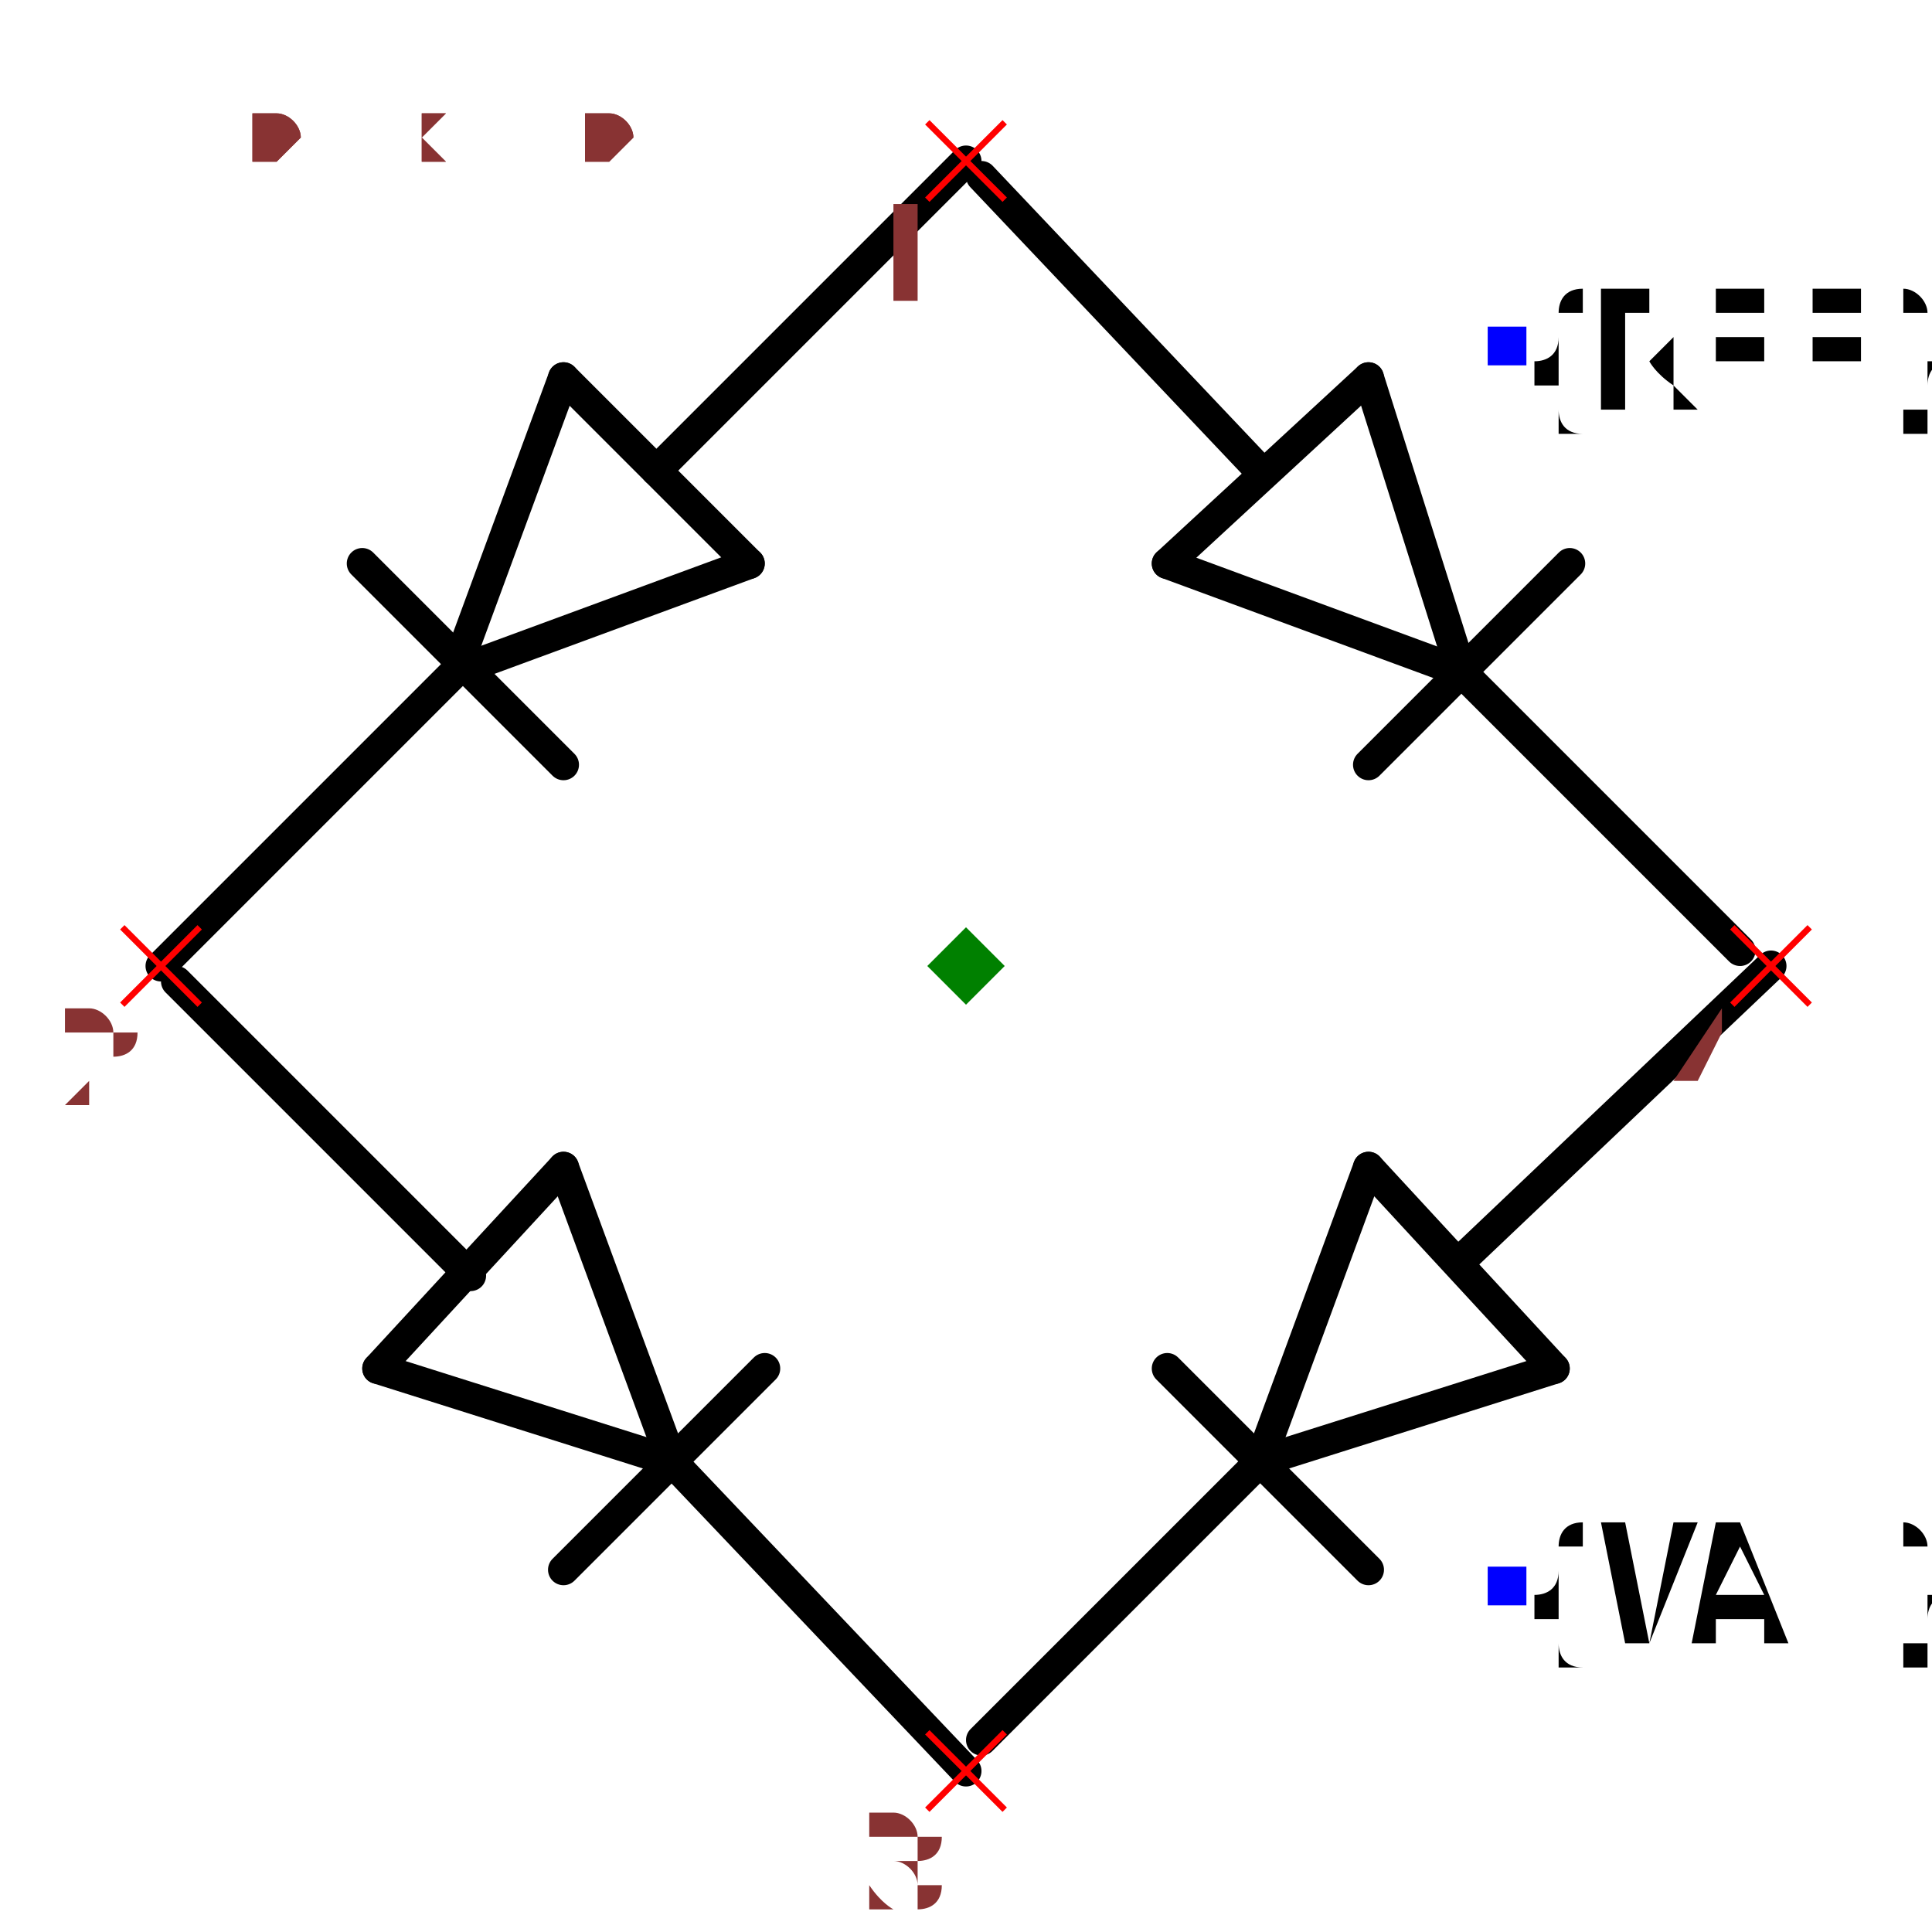
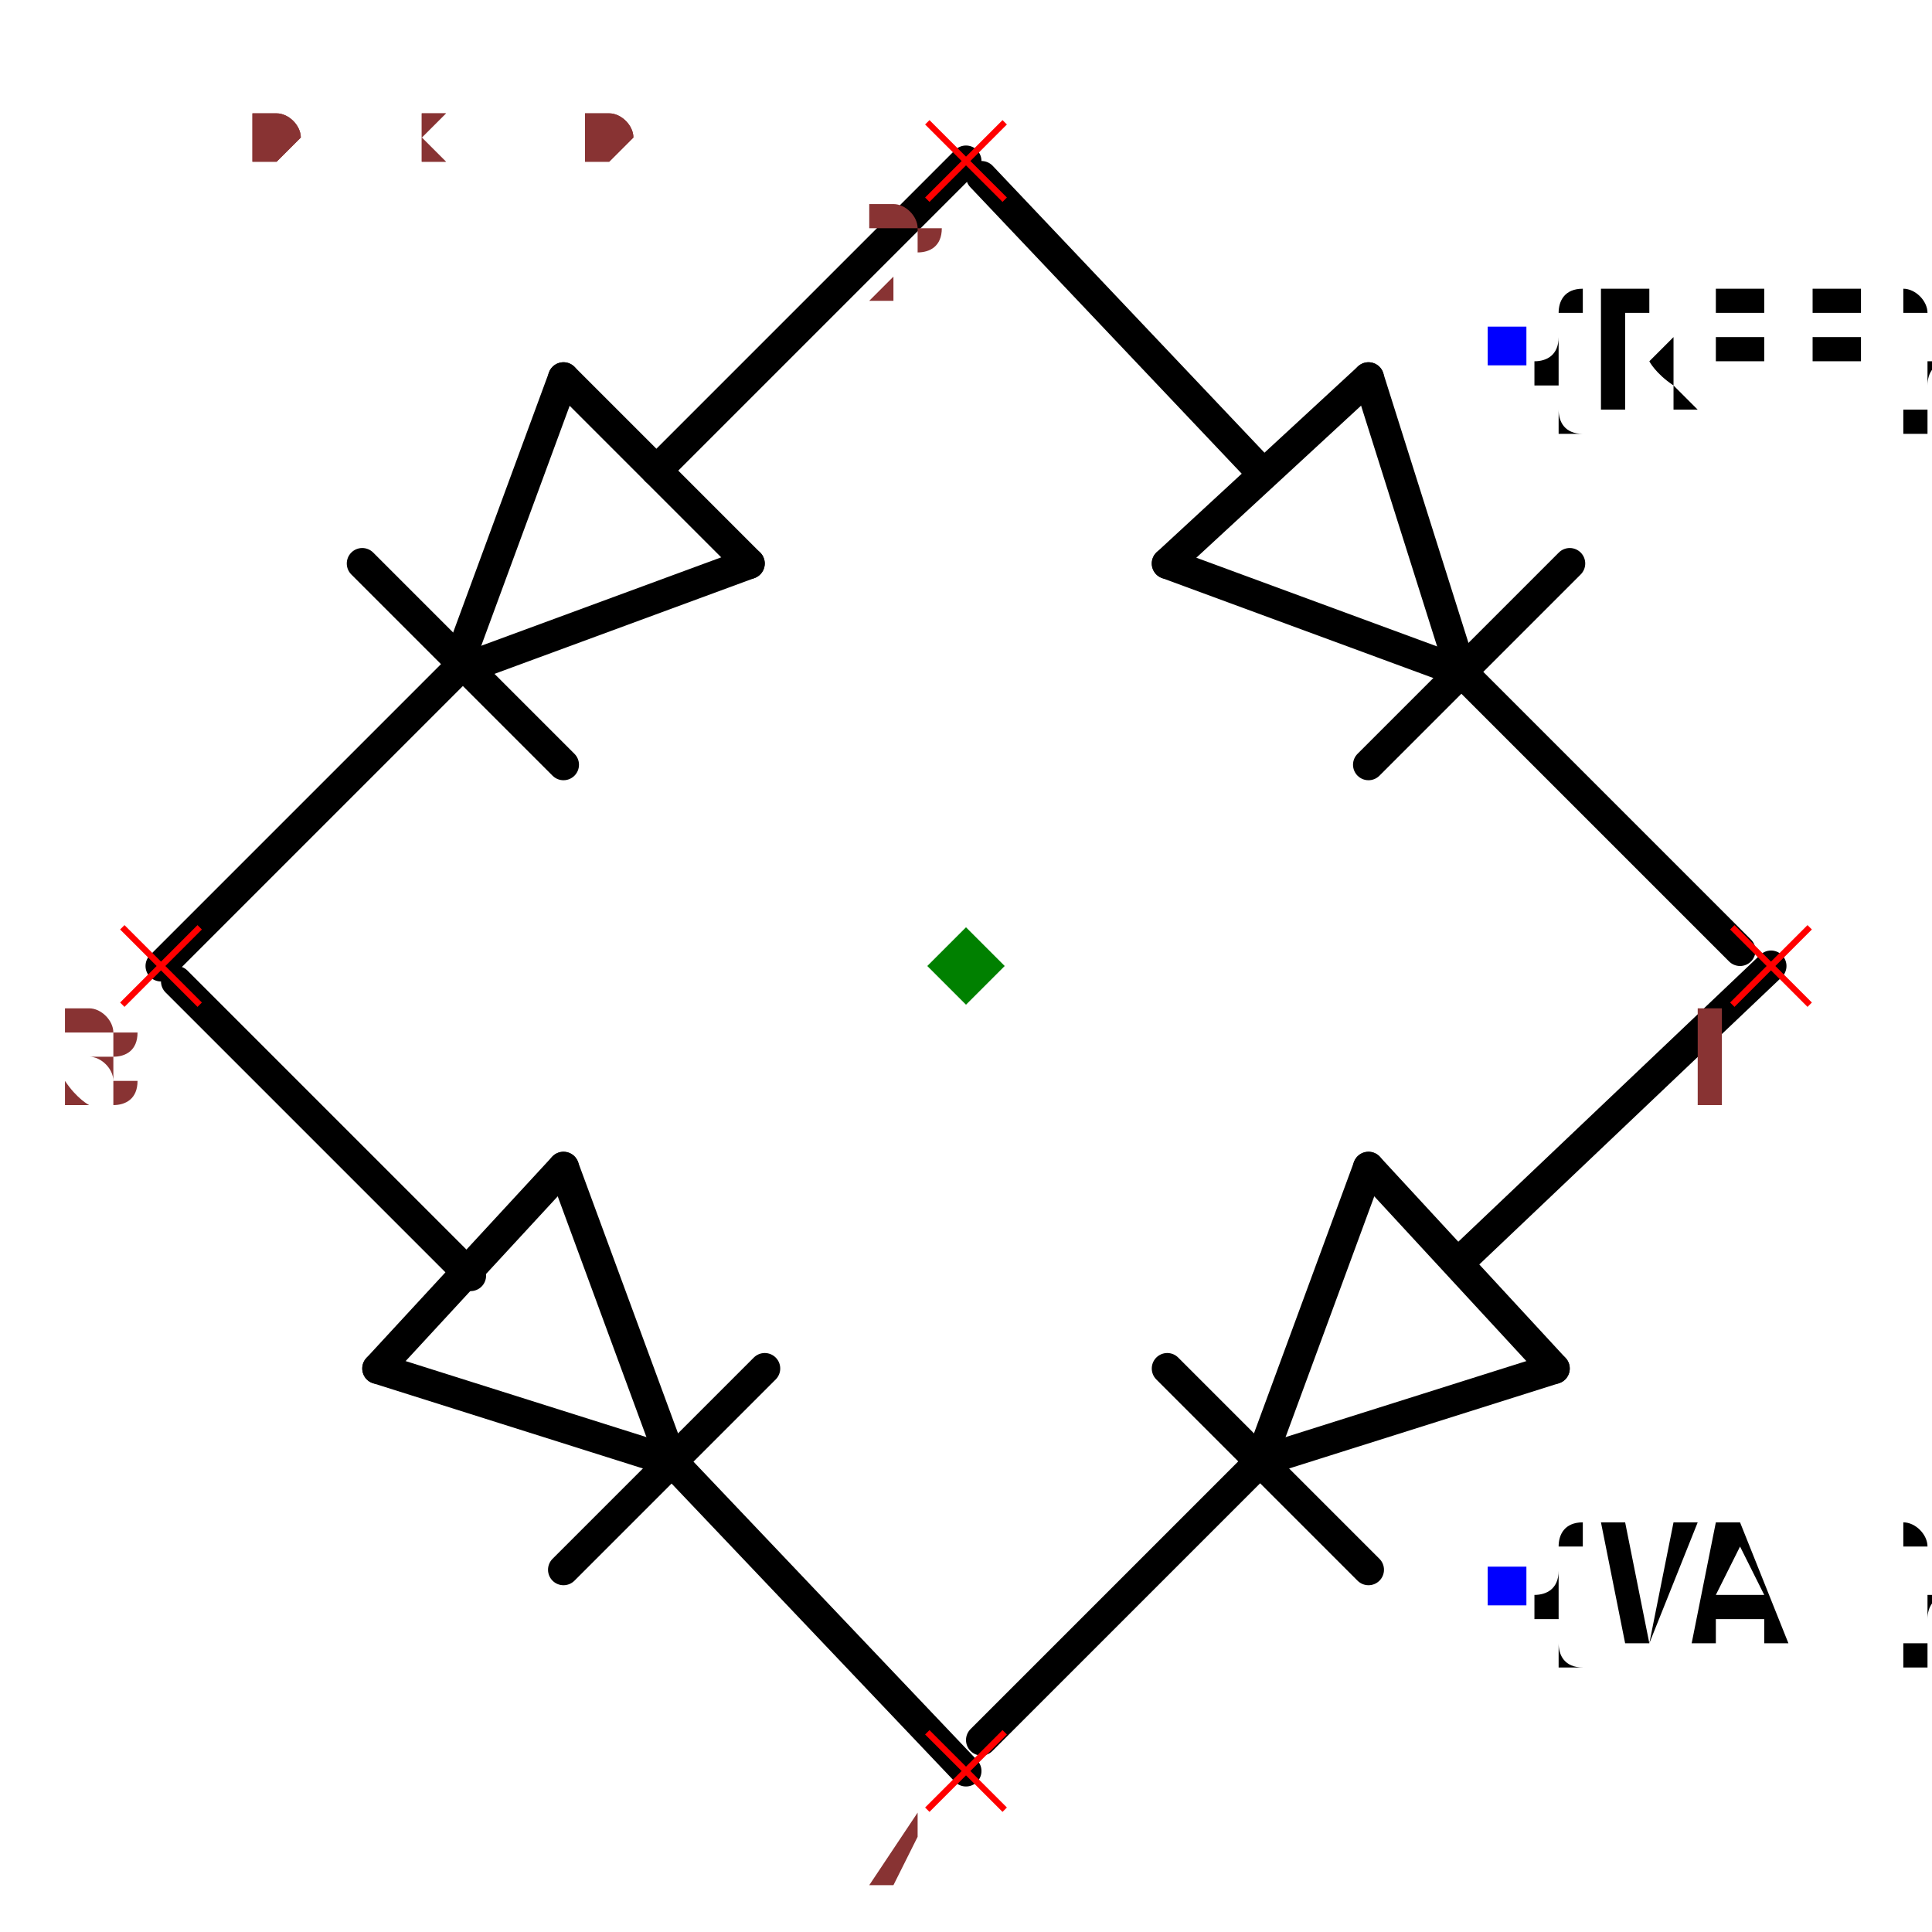
<svg xmlns="http://www.w3.org/2000/svg" width="150" height="150" viewBox="-0.624 -0.624 1.248 1.248">
  <path d="M-0.33,-0.19 L-0.14,-0.26" fill="none" stroke="black" stroke-width="0.02" stroke-linecap="round" stroke-linejoin="round" />
  <path d="M-0.26,-0.38 L-0.33,-0.19" fill="none" stroke="black" stroke-width="0.02" stroke-linecap="round" stroke-linejoin="round" />
  <path d="M-0.14,-0.26 L-0.26,-0.38" fill="none" stroke="black" stroke-width="0.02" stroke-linecap="round" stroke-linejoin="round" />
  <path d="M-0.39,-0.26 L-0.26,-0.13" fill="none" stroke="black" stroke-width="0.02" stroke-linecap="round" stroke-linejoin="round" />
  <path d="M-0.2,-0.32 L-3.1840816777831187e-17,-0.52" fill="none" stroke="black" stroke-width="0.02" stroke-linecap="round" stroke-linejoin="round" />
  <path d="M-0.52,3.1840816777831187e-17 L-0.33,-0.19" fill="none" stroke="black" stroke-width="0.02" stroke-linecap="round" stroke-linejoin="round" />
  <path d="M0.32,-0.19 L0.26,-0.38" fill="none" stroke="black" stroke-width="0.02" stroke-linecap="round" stroke-linejoin="round" />
  <path d="M0.13,-0.26 L0.32,-0.19" fill="none" stroke="black" stroke-width="0.02" stroke-linecap="round" stroke-linejoin="round" />
  <path d="M0.26,-0.38 L0.13,-0.26" fill="none" stroke="black" stroke-width="0.02" stroke-linecap="round" stroke-linejoin="round" />
  <path d="M0.26,-0.13 L0.39,-0.26" fill="none" stroke="black" stroke-width="0.02" stroke-linecap="round" stroke-linejoin="round" />
  <path d="M0.19,-0.32 L0.01,-0.51" fill="none" stroke="black" stroke-width="0.02" stroke-linecap="round" stroke-linejoin="round" />
  <path d="M0.5,-0.01 L0.32,-0.19" fill="none" stroke="black" stroke-width="0.02" stroke-linecap="round" stroke-linejoin="round" />
  <path d="M-0.19,0.32 L-0.26,0.13" fill="none" stroke="black" stroke-width="0.02" stroke-linecap="round" stroke-linejoin="round" />
  <path d="M-0.38,0.26 L-0.19,0.32" fill="none" stroke="black" stroke-width="0.02" stroke-linecap="round" stroke-linejoin="round" />
  <path d="M-0.26,0.13 L-0.38,0.26" fill="none" stroke="black" stroke-width="0.02" stroke-linecap="round" stroke-linejoin="round" />
  <path d="M-0.26,0.39 L-0.13,0.26" fill="none" stroke="black" stroke-width="0.02" stroke-linecap="round" stroke-linejoin="round" />
  <path d="M-0.32,0.2 L-0.51,0.01" fill="none" stroke="black" stroke-width="0.02" stroke-linecap="round" stroke-linejoin="round" />
  <path d="M3.1840816777831187e-17,0.52 L-0.19,0.32" fill="none" stroke="black" stroke-width="0.02" stroke-linecap="round" stroke-linejoin="round" />
  <path d="M0.19,0.32 L0.38,0.26" fill="none" stroke="black" stroke-width="0.02" stroke-linecap="round" stroke-linejoin="round" />
  <path d="M0.26,0.13 L0.19,0.32" fill="none" stroke="black" stroke-width="0.02" stroke-linecap="round" stroke-linejoin="round" />
  <path d="M0.38,0.26 L0.26,0.13" fill="none" stroke="black" stroke-width="0.02" stroke-linecap="round" stroke-linejoin="round" />
  <path d="M0.13,0.26 L0.26,0.39" fill="none" stroke="black" stroke-width="0.02" stroke-linecap="round" stroke-linejoin="round" />
  <path d="M0.32,0.19 L0.52,-3.1840816777831187e-17" fill="none" stroke="black" stroke-width="0.02" stroke-linecap="round" stroke-linejoin="round" />
  <path d="M0.01,0.5 L0.19,0.32" fill="none" stroke="black" stroke-width="0.02" stroke-linecap="round" stroke-linejoin="round" />
  <text x="0.35" y="-0.4" dx="0" dy="0.038" text-anchor="start" style="font: 0.1px monospace; fill: black">{REF}</text>
  <rect x="0.337" y="-0.413" width="0.025" height="0.025" fill="blue" />
  <text x="0.35" y="0.4" dx="0" dy="0.038" text-anchor="start" style="font: 0.1px monospace; fill: black">{VAL}</text>
  <rect x="0.337" y="0.388" width="0.025" height="0.025" fill="blue" />
  <line x1="-0.025" y1="-0.545" x2="0.025" y2="-0.495" stroke="red" stroke-width="0.004" />
  <line x1="-0.025" y1="-0.495" x2="0.025" y2="-0.545" stroke="red" stroke-width="0.004" />
-   <text x="-0.04" y="-0.43" text-anchor="middle" style="font: 0.08px monospace; fill: #833;">1</text>
+   <text x="-0.04" y="-0.43" text-anchor="middle" style="font: 0.08px monospace; fill: #833;">2</text>
  <line x1="-0.545" y1="-0.025" x2="-0.495" y2="0.025" stroke="red" stroke-width="0.004" />
  <line x1="-0.545" y1="0.025" x2="-0.495" y2="-0.025" stroke="red" stroke-width="0.004" />
-   <text x="-0.56" y="0.09" text-anchor="middle" style="font: 0.08px monospace; fill: #833;">2</text>
+   <text x="-0.56" y="0.09" text-anchor="middle" style="font: 0.08px monospace; fill: #833;">3</text>
  <line x1="-0.025" y1="0.495" x2="0.025" y2="0.545" stroke="red" stroke-width="0.004" />
  <line x1="-0.025" y1="0.545" x2="0.025" y2="0.495" stroke="red" stroke-width="0.004" />
-   <text x="-0.04" y="0.61" text-anchor="middle" style="font: 0.08px monospace; fill: #833;">3</text>
+   <text x="-0.04" y="0.61" text-anchor="middle" style="font: 0.08px monospace; fill: #833;">4</text>
  <line x1="0.495" y1="-0.025" x2="0.545" y2="0.025" stroke="red" stroke-width="0.004" />
  <line x1="0.495" y1="0.025" x2="0.545" y2="-0.025" stroke="red" stroke-width="0.004" />
-   <text x="0.48" y="0.09" text-anchor="middle" style="font: 0.08px monospace; fill: #833;">4</text>
+   <text x="0.48" y="0.09" text-anchor="middle" style="font: 0.08px monospace; fill: #833;">1</text>
  <path d="M 0 -0.025 L 0.025 0 L 0 0.025 L -0.025 0 Z" fill="green" />
  <text x="-0.52" y="-0.52" style="font: 0.05px monospace; fill: #833;">1.04 x 1.04</text>
  <text x="-0.52" y="-0.52" style="font: 0.05px monospace; fill: #833;">1.04 x 1.04</text>
</svg>
